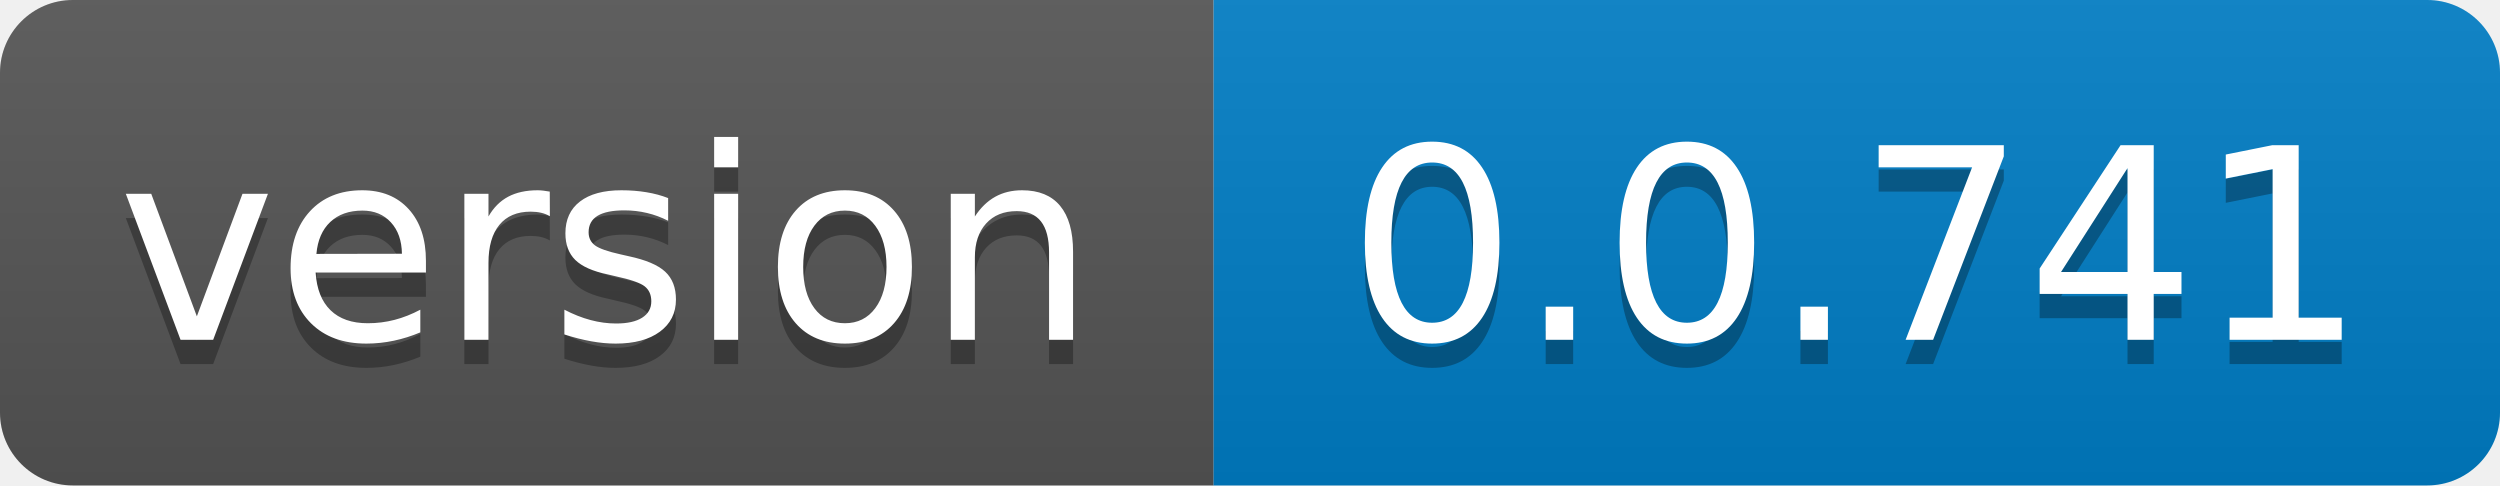
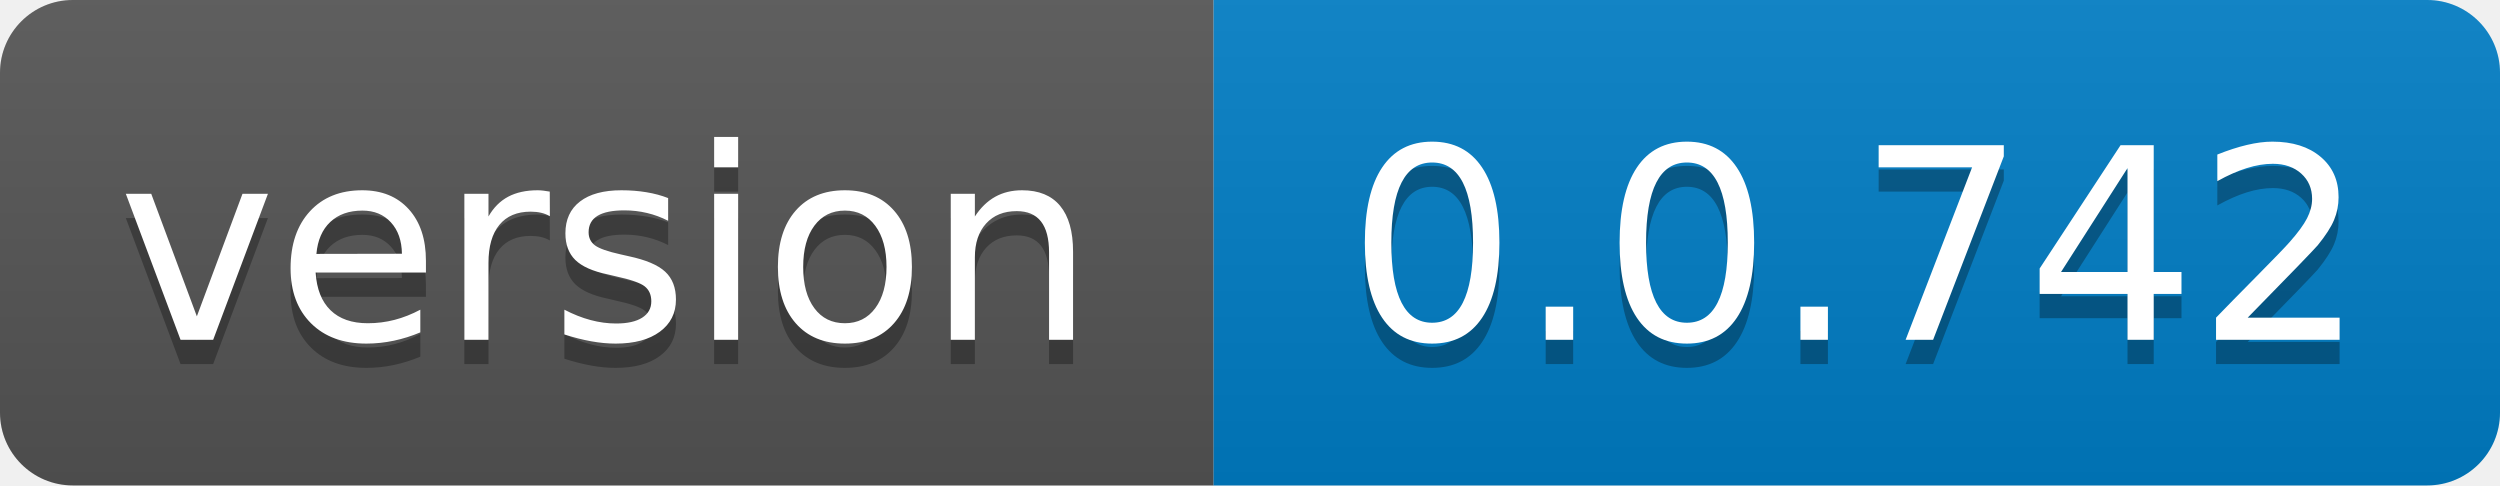
- <svg xmlns="http://www.w3.org/2000/svg" width="103" height="20" role="img" aria-label="version: 0.0.741">
+ <svg xmlns="http://www.w3.org/2000/svg" width="103" height="20" role="img" aria-label="version: 0.0.742">
  <linearGradient id="s" x2="0" y2="100%">
    <stop offset="0" stop-color="#bbb" stop-opacity=".1" />
    <stop offset="1" stop-opacity=".1" />
  </linearGradient>
  <clipPath id="r">
    <rect width="103" height="20" rx="3" fill="#fff" />
  </clipPath>
  <g clip-path="url(#r)">
    <rect width="50" height="20" fill="#555" />
    <rect x="50" width="53" height="20" fill="#007ec6" />
    <rect width="103" height="20" fill="url(#s)" />
  </g>
  <g fill="#fff" text-anchor="middle" font-family="Verdana,Geneva,DejaVu Sans,sans-serif" text-rendering="geometricPrecision" font-size="110">
    <text aria-hidden="true" x="250.0" transform="scale(.1)" textLength="400" y="150" fill="#010101" fill-opacity=".3">version</text>
    <text x="250.0" transform="scale(.1)" textLength="400" y="140" fill="#fff">version</text>
-     <text aria-hidden="true" x="765.0" transform="scale(.1)" textLength="430" y="150" fill="#010101" fill-opacity=".3">0.0.741</text>
-     <text x="765.0" transform="scale(.1)" textLength="430" y="140" fill="#fff">0.0.741</text>
+     <text aria-hidden="true" x="765.0" transform="scale(.1)" textLength="430" y="150" fill="#010101" fill-opacity=".3">0.0.742</text>
+     <text x="765.0" transform="scale(.1)" textLength="430" y="140" fill="#fff">0.0.742</text>
  </g>
</svg>
